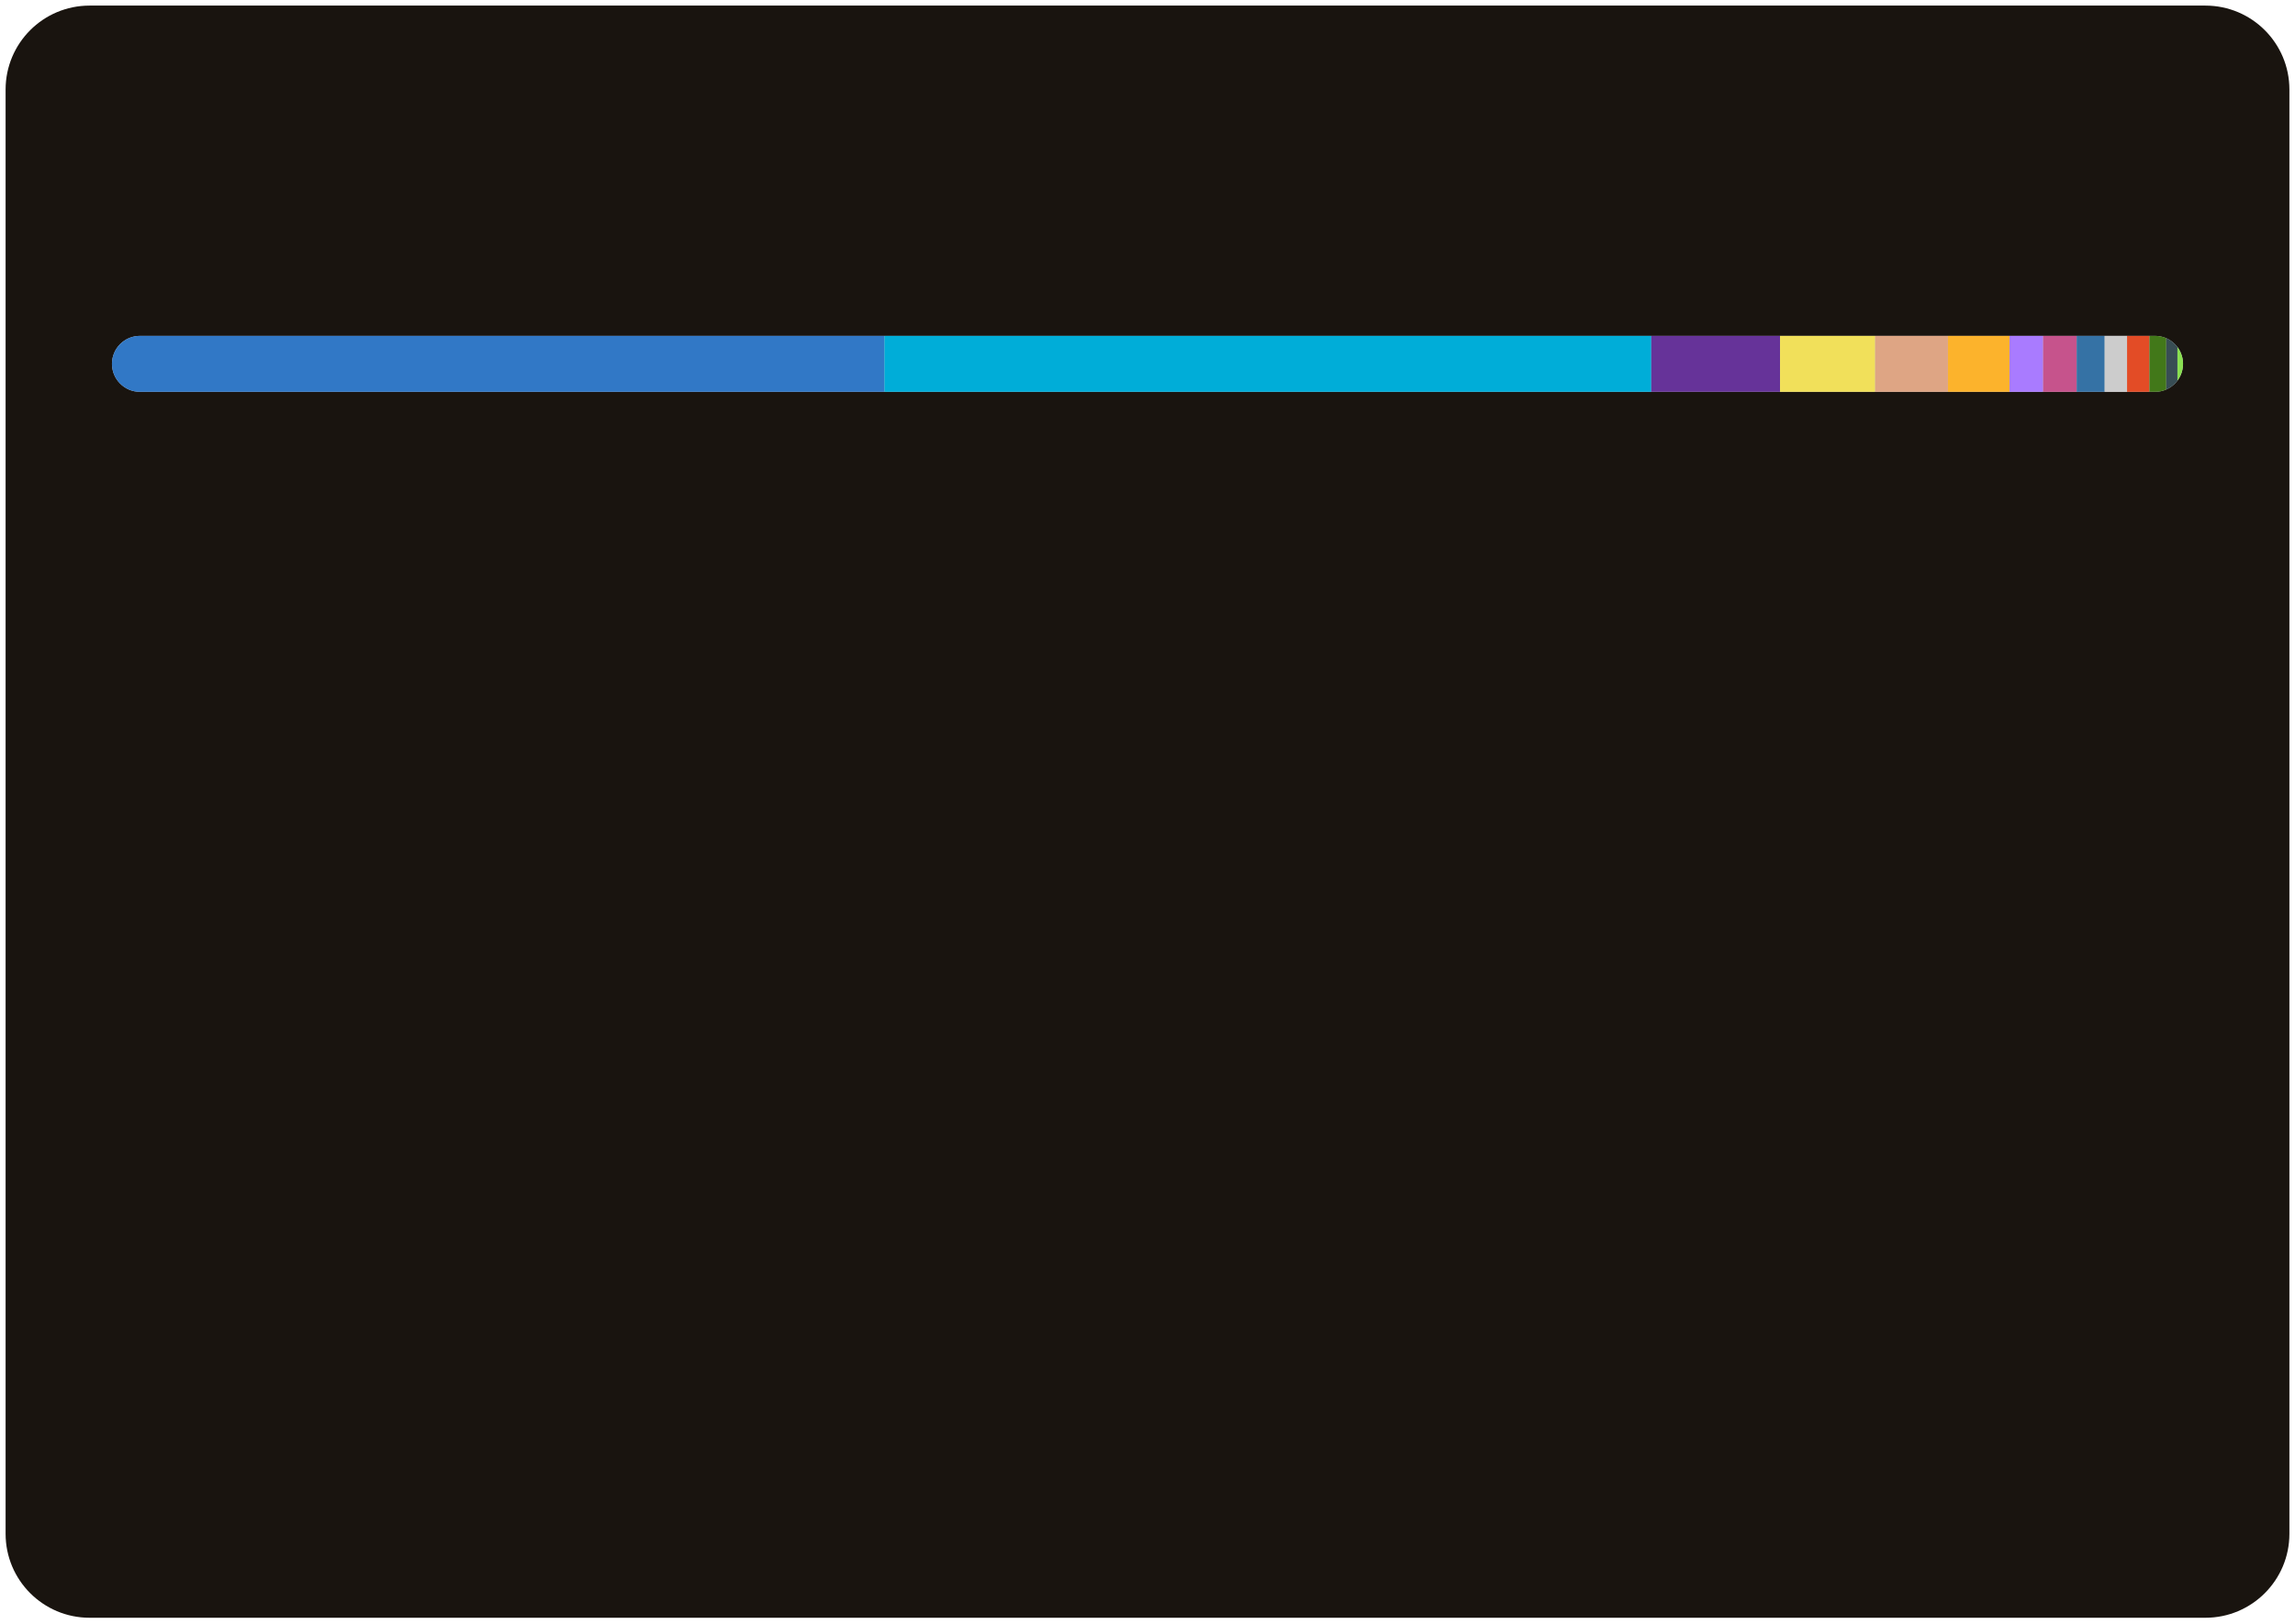
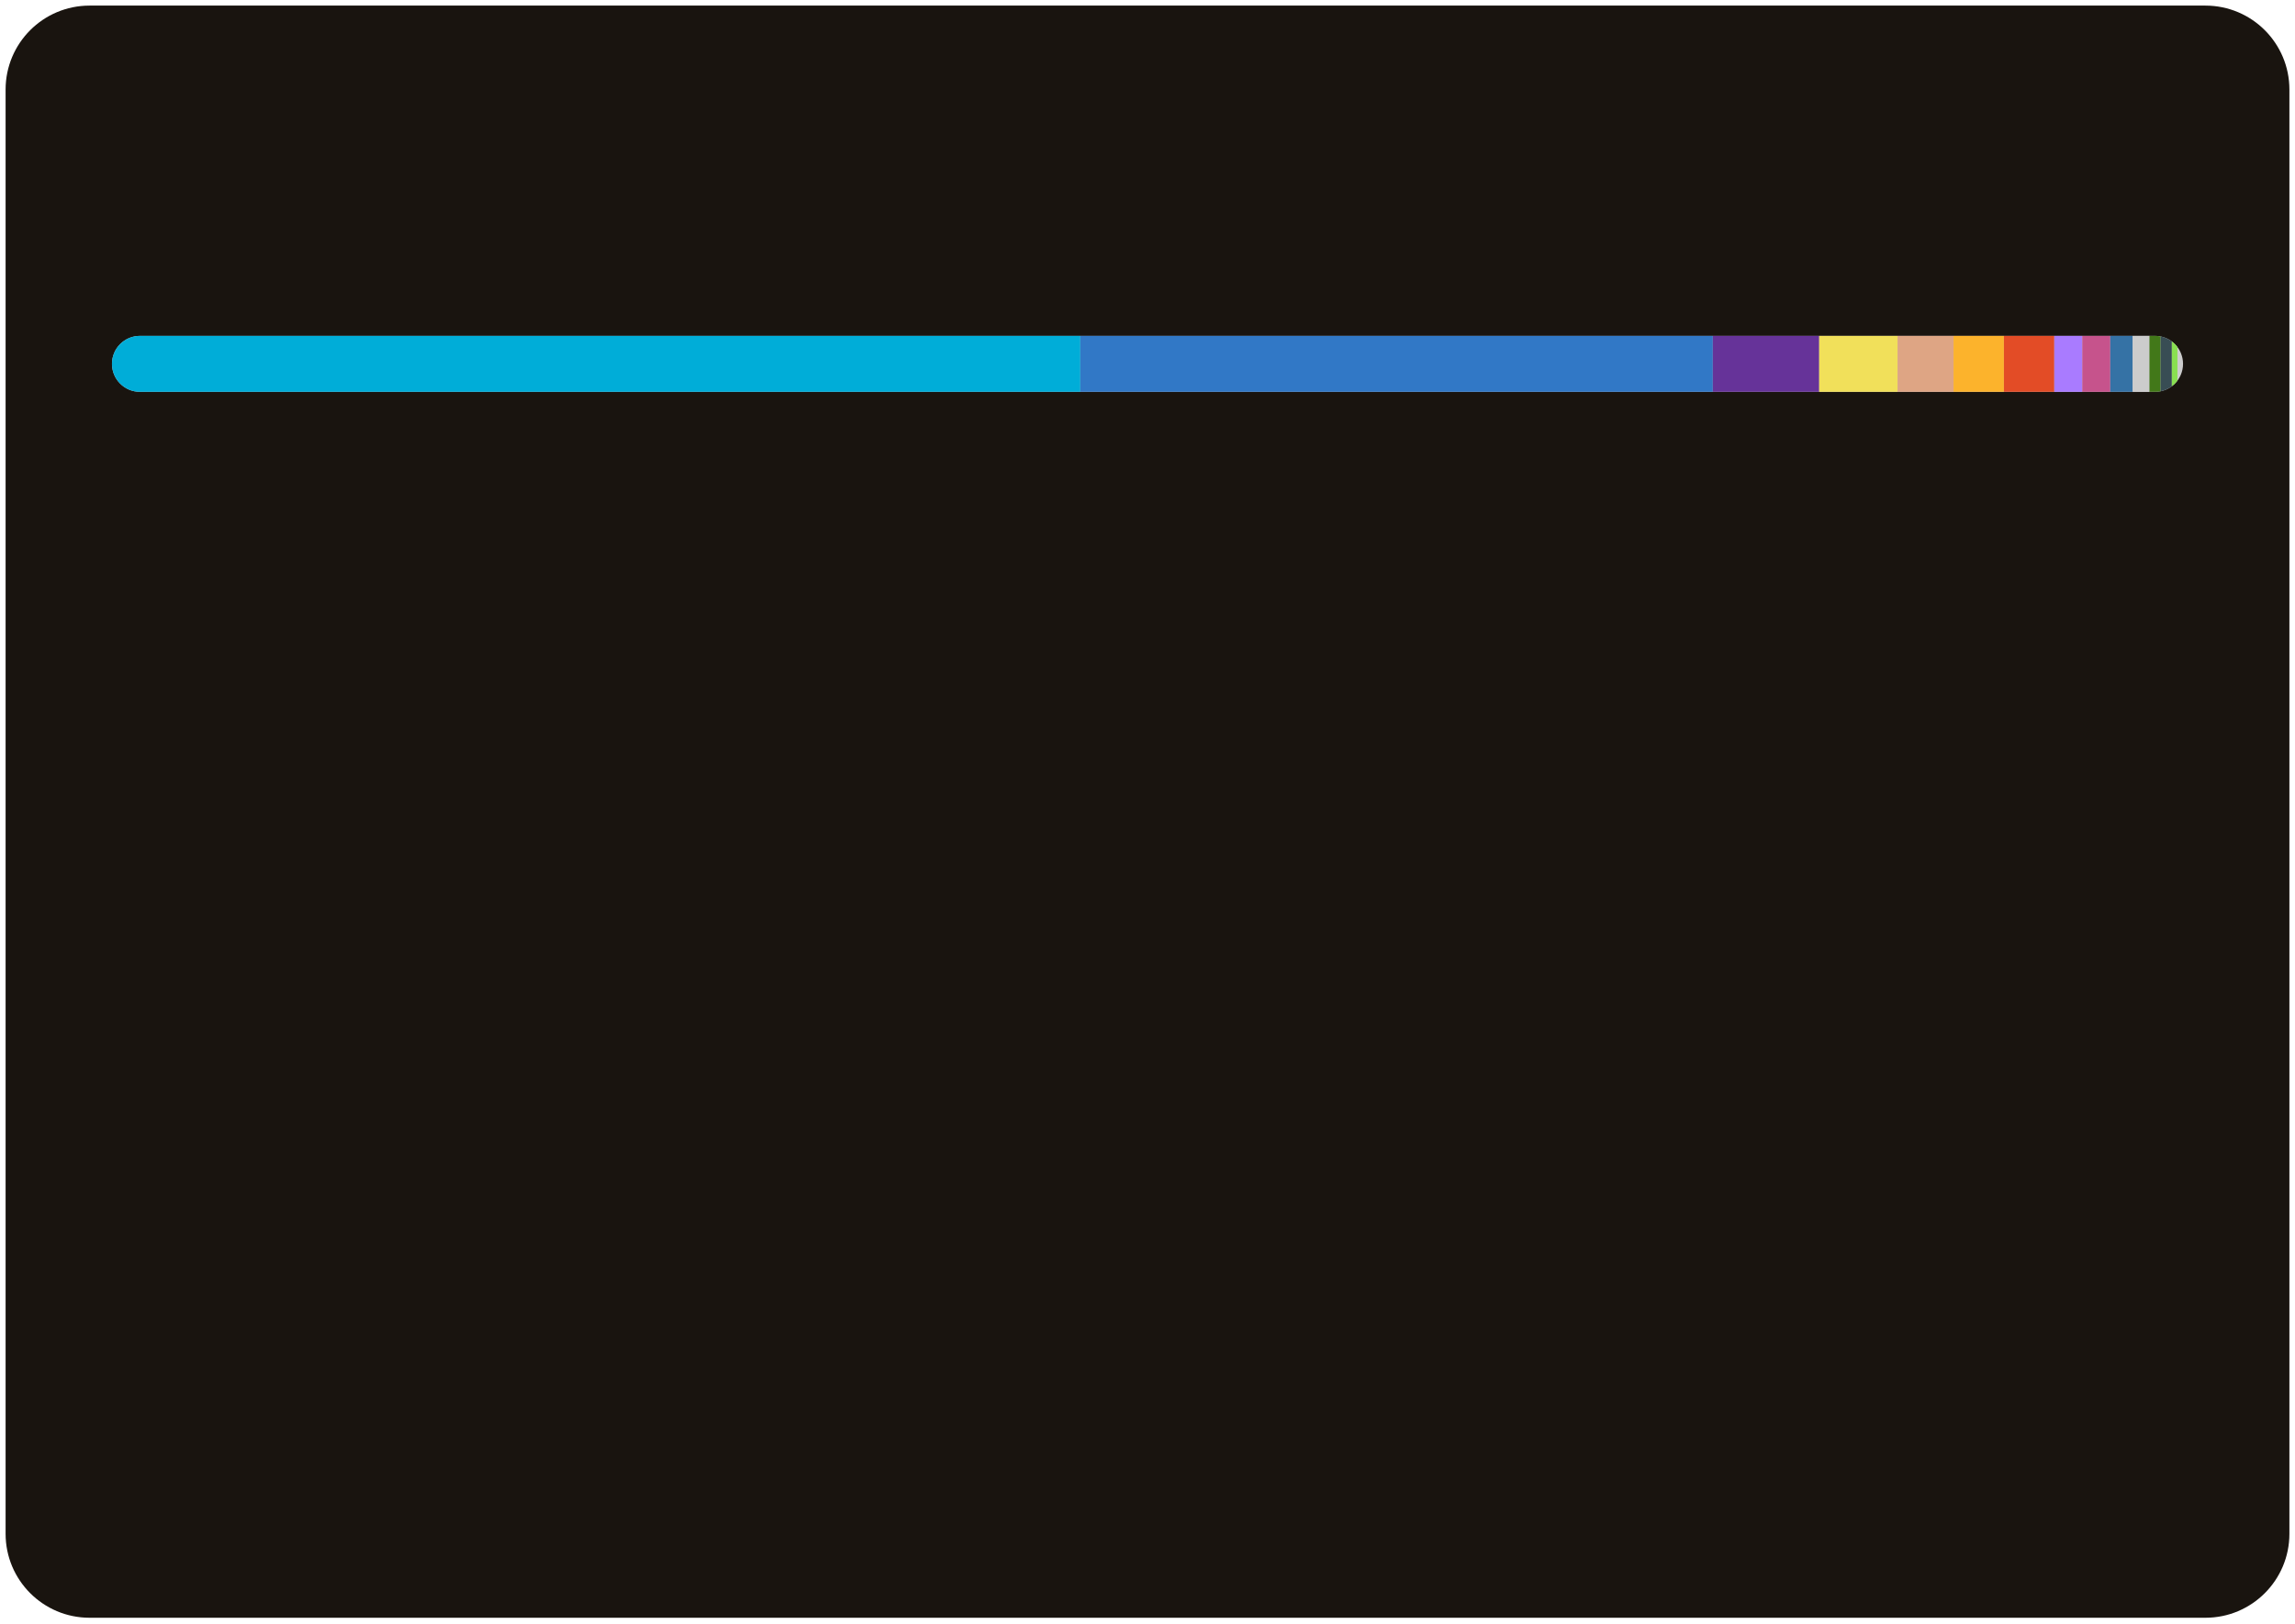
<svg xmlns="http://www.w3.org/2000/svg" width="410" height="290">
  <style>text {
    color: #a89f9bff;
}

tspan {
    fill: #f3f3f3;
}

/* @media (prefers-color-scheme: dark) {
}
@media (prefers-color-scheme: light) {
    tspan {
        fill: #333;
        fill: #f3f3f3;
    }
} */

@keyframes fadeIn {
    from {
        opacity: 0;
    }
    to {
        opacity: 1;
    }
}
@keyframes slideIn {
    from {
        width: 0;
    }
    to {
        width: 660;
    }
}

#lang_legend,
#title {
    opacity: 0;
    animation: fadeIn 1s ease-in forwards;
}
#bar_back {
    animation: slideIn 1.7s ease-in forwards;
}
</style>
  <rect id="border" x="1" y="1" width="408" height="288" fill="#19140fff" stroke-width="1" rx="15" ry="15" />
  <text id="title" x="20" y="40" font-size="18" font-weight="bold" fill="#db4c0fff" font-family="system-ui, -apple-system, sans-serif">Most Used Languages</text>
  <defs>
    <clipPath id="roundedClip">
      <rect id="bar_back" x="20" y="60" width="370" height="10" rx="5" ry="5">
        </rect>
    </clipPath>
  </defs>
  <rect width="370" height="10" x="20" y="60" rx="5" ry="5" fill="#ccc" />
  <g clip-path="url(#roundedClip)">
-     <rect x="20" y="60" width="138" height="10" fill="#3178c6"> </rect>
-     <rect x="158" y="60" width="137" height="10" fill="#00ADD8"> </rect>
-     <rect x="295" y="60" width="23" height="10" fill="#663399"> </rect>
-     <rect x="318" y="60" width="17" height="10" fill="#f1e05a"> </rect>
-     <rect x="335" y="60" width="13" height="10" fill="#dea584"> </rect>
-     <rect x="348" y="60" width="11" height="10" fill="#fcb32c"> </rect>
-     <rect x="359" y="60" width="6" height="10" fill="#A97BFF"> </rect>
-     <rect x="365" y="60" width="6" height="10" fill="#c6538c"> </rect>
-     <rect x="371" y="60" width="5" height="10" fill="#3572A5"> </rect>
-     <rect x="376" y="60" width="4" height="10" fill="#cccccc"> </rect>
-     <rect x="380" y="60" width="4" height="10" fill="#e34c26"> </rect>
-     <rect x="384" y="60" width="3" height="10" fill="#427819"> </rect>
-     <rect x="387" y="60" width="2" height="10" fill="#384d54"> </rect>
-     <rect x="389" y="60" width="2" height="10" fill="#89e051"> </rect>
-     <rect x="391" y="60" width="1" height="10" fill="#4F5D95"> </rect>
+     <rect x="20" y="60" width="173" height="10" fill="#00ADD8"> </rect>
+     <rect x="193" y="60" width="113" height="10" fill="#3178c6"> </rect>
+     <rect x="306" y="60" width="19" height="10" fill="#663399"> </rect>
+     <rect x="325" y="60" width="14" height="10" fill="#f1e05a"> </rect>
+     <rect x="339" y="60" width="10" height="10" fill="#dea584"> </rect>
+     <rect x="349" y="60" width="9" height="10" fill="#fcb32c"> </rect>
+     <rect x="358" y="60" width="9" height="10" fill="#e34c26"> </rect>
+     <rect x="367" y="60" width="5" height="10" fill="#A97BFF"> </rect>
+     <rect x="372" y="60" width="5" height="10" fill="#c6538c"> </rect>
+     <rect x="377" y="60" width="4" height="10" fill="#3572A5"> </rect>
+     <rect x="381" y="60" width="3" height="10" fill="#cccccc"> </rect>
+     <rect x="384" y="60" width="2" height="10" fill="#427819"> </rect>
+     <rect x="386" y="60" width="2" height="10" fill="#384d54"> </rect>
+     <rect x="388" y="60" width="1" height="10" fill="#89e051"> </rect>
+     <rect x="389" y="60" width="0" height="10" fill="#4F5D95"> </rect>
  </g>
  <g id="lang_legend">
-     <circle cx="30" cy="100" r="6" fill="#3178c6" />
+     <circle cx="30" cy="100" r="6" fill="#00ADD8" />
    <text x="46" y="104" font-size="13" font-family="system-ui, -apple-system, sans-serif" fill="currentColor">
-       <tspan>TypeScript</tspan> 37.31%</text>
-     <circle cx="225" cy="100" r="6" fill="#00ADD8" />
+       <tspan>Go</tspan> 46.82%</text>
+     <circle cx="225" cy="100" r="6" fill="#3178c6" />
    <text x="241" y="104" font-size="13" font-family="system-ui, -apple-system, sans-serif" fill="currentColor">
-       <tspan>Go</tspan> 36.93%</text>
+       <tspan>TypeScript</tspan> 30.50%</text>
    <circle cx="30" cy="124" r="6" fill="#663399" />
    <text x="46" y="128" font-size="13" font-family="system-ui, -apple-system, sans-serif" fill="currentColor">
-       <tspan>CSS</tspan> 6.22%</text>
+       <tspan>CSS</tspan> 5.09%</text>
    <circle cx="225" cy="124" r="6" fill="#f1e05a" />
    <text x="241" y="128" font-size="13" font-family="system-ui, -apple-system, sans-serif" fill="currentColor">
-       <tspan>JavaScript</tspan> 4.67%</text>
+       <tspan>JavaScript</tspan> 3.82%</text>
    <circle cx="30" cy="148" r="6" fill="#dea584" />
    <text x="46" y="152" font-size="13" font-family="system-ui, -apple-system, sans-serif" fill="currentColor">
-       <tspan>Rust</tspan> 3.42%</text>
+       <tspan>Rust</tspan> 2.80%</text>
    <circle cx="225" cy="148" r="6" fill="#fcb32c" />
    <text x="241" y="152" font-size="13" font-family="system-ui, -apple-system, sans-serif" fill="currentColor">
-       <tspan>MDX</tspan> 3.09%</text>
-     <circle cx="30" cy="172" r="6" fill="#A97BFF" />
+       <tspan>MDX</tspan> 2.52%</text>
+     <circle cx="30" cy="172" r="6" fill="#e34c26" />
    <text x="46" y="176" font-size="13" font-family="system-ui, -apple-system, sans-serif" fill="currentColor">
-       <tspan>Kotlin</tspan> 1.53%</text>
-     <circle cx="225" cy="172" r="6" fill="#c6538c" />
+       <tspan>HTML</tspan> 2.41%</text>
+     <circle cx="225" cy="172" r="6" fill="#A97BFF" />
    <text x="241" y="176" font-size="13" font-family="system-ui, -apple-system, sans-serif" fill="currentColor">
-       <tspan>SCSS</tspan> 1.49%</text>
-     <circle cx="30" cy="196" r="6" fill="#3572A5" />
+       <tspan>Kotlin</tspan> 1.25%</text>
+     <circle cx="30" cy="196" r="6" fill="#c6538c" />
    <text x="46" y="200" font-size="13" font-family="system-ui, -apple-system, sans-serif" fill="currentColor">
-       <tspan>Python</tspan> 1.35%</text>
-     <circle cx="225" cy="196" r="6" fill="#cccccc" />
+       <tspan>SCSS</tspan> 1.22%</text>
+     <circle cx="225" cy="196" r="6" fill="#3572A5" />
    <text x="241" y="200" font-size="13" font-family="system-ui, -apple-system, sans-serif" fill="currentColor">
-       <tspan>Go Template</tspan> 1.09%</text>
-     <circle cx="30" cy="220" r="6" fill="#e34c26" />
+       <tspan>Python</tspan> 1.11%</text>
+     <circle cx="30" cy="220" r="6" fill="#cccccc" />
    <text x="46" y="224" font-size="13" font-family="system-ui, -apple-system, sans-serif" fill="currentColor">
-       <tspan>HTML</tspan> 0.97%</text>
+       <tspan>Go Template</tspan> 0.89%</text>
    <circle cx="225" cy="220" r="6" fill="#427819" />
    <text x="241" y="224" font-size="13" font-family="system-ui, -apple-system, sans-serif" fill="currentColor">
-       <tspan>Makefile</tspan> 0.74%</text>
+       <tspan>Makefile</tspan> 0.60%</text>
    <circle cx="30" cy="244" r="6" fill="#384d54" />
    <text x="46" y="248" font-size="13" font-family="system-ui, -apple-system, sans-serif" fill="currentColor">
-       <tspan>Dockerfile</tspan> 0.55%</text>
+       <tspan>Dockerfile</tspan> 0.45%</text>
    <circle cx="225" cy="244" r="6" fill="#89e051" />
    <text x="241" y="248" font-size="13" font-family="system-ui, -apple-system, sans-serif" fill="currentColor">
-       <tspan>Shell</tspan> 0.47%</text>
+       <tspan>Shell</tspan> 0.39%</text>
    <circle cx="30" cy="268" r="6" fill="#4F5D95" />
    <text x="46" y="272" font-size="13" font-family="system-ui, -apple-system, sans-serif" fill="currentColor">
-       <tspan>PHP</tspan> 0.16%</text>
+       <tspan>PHP</tspan> 0.13%</text>
  </g>
</svg>
